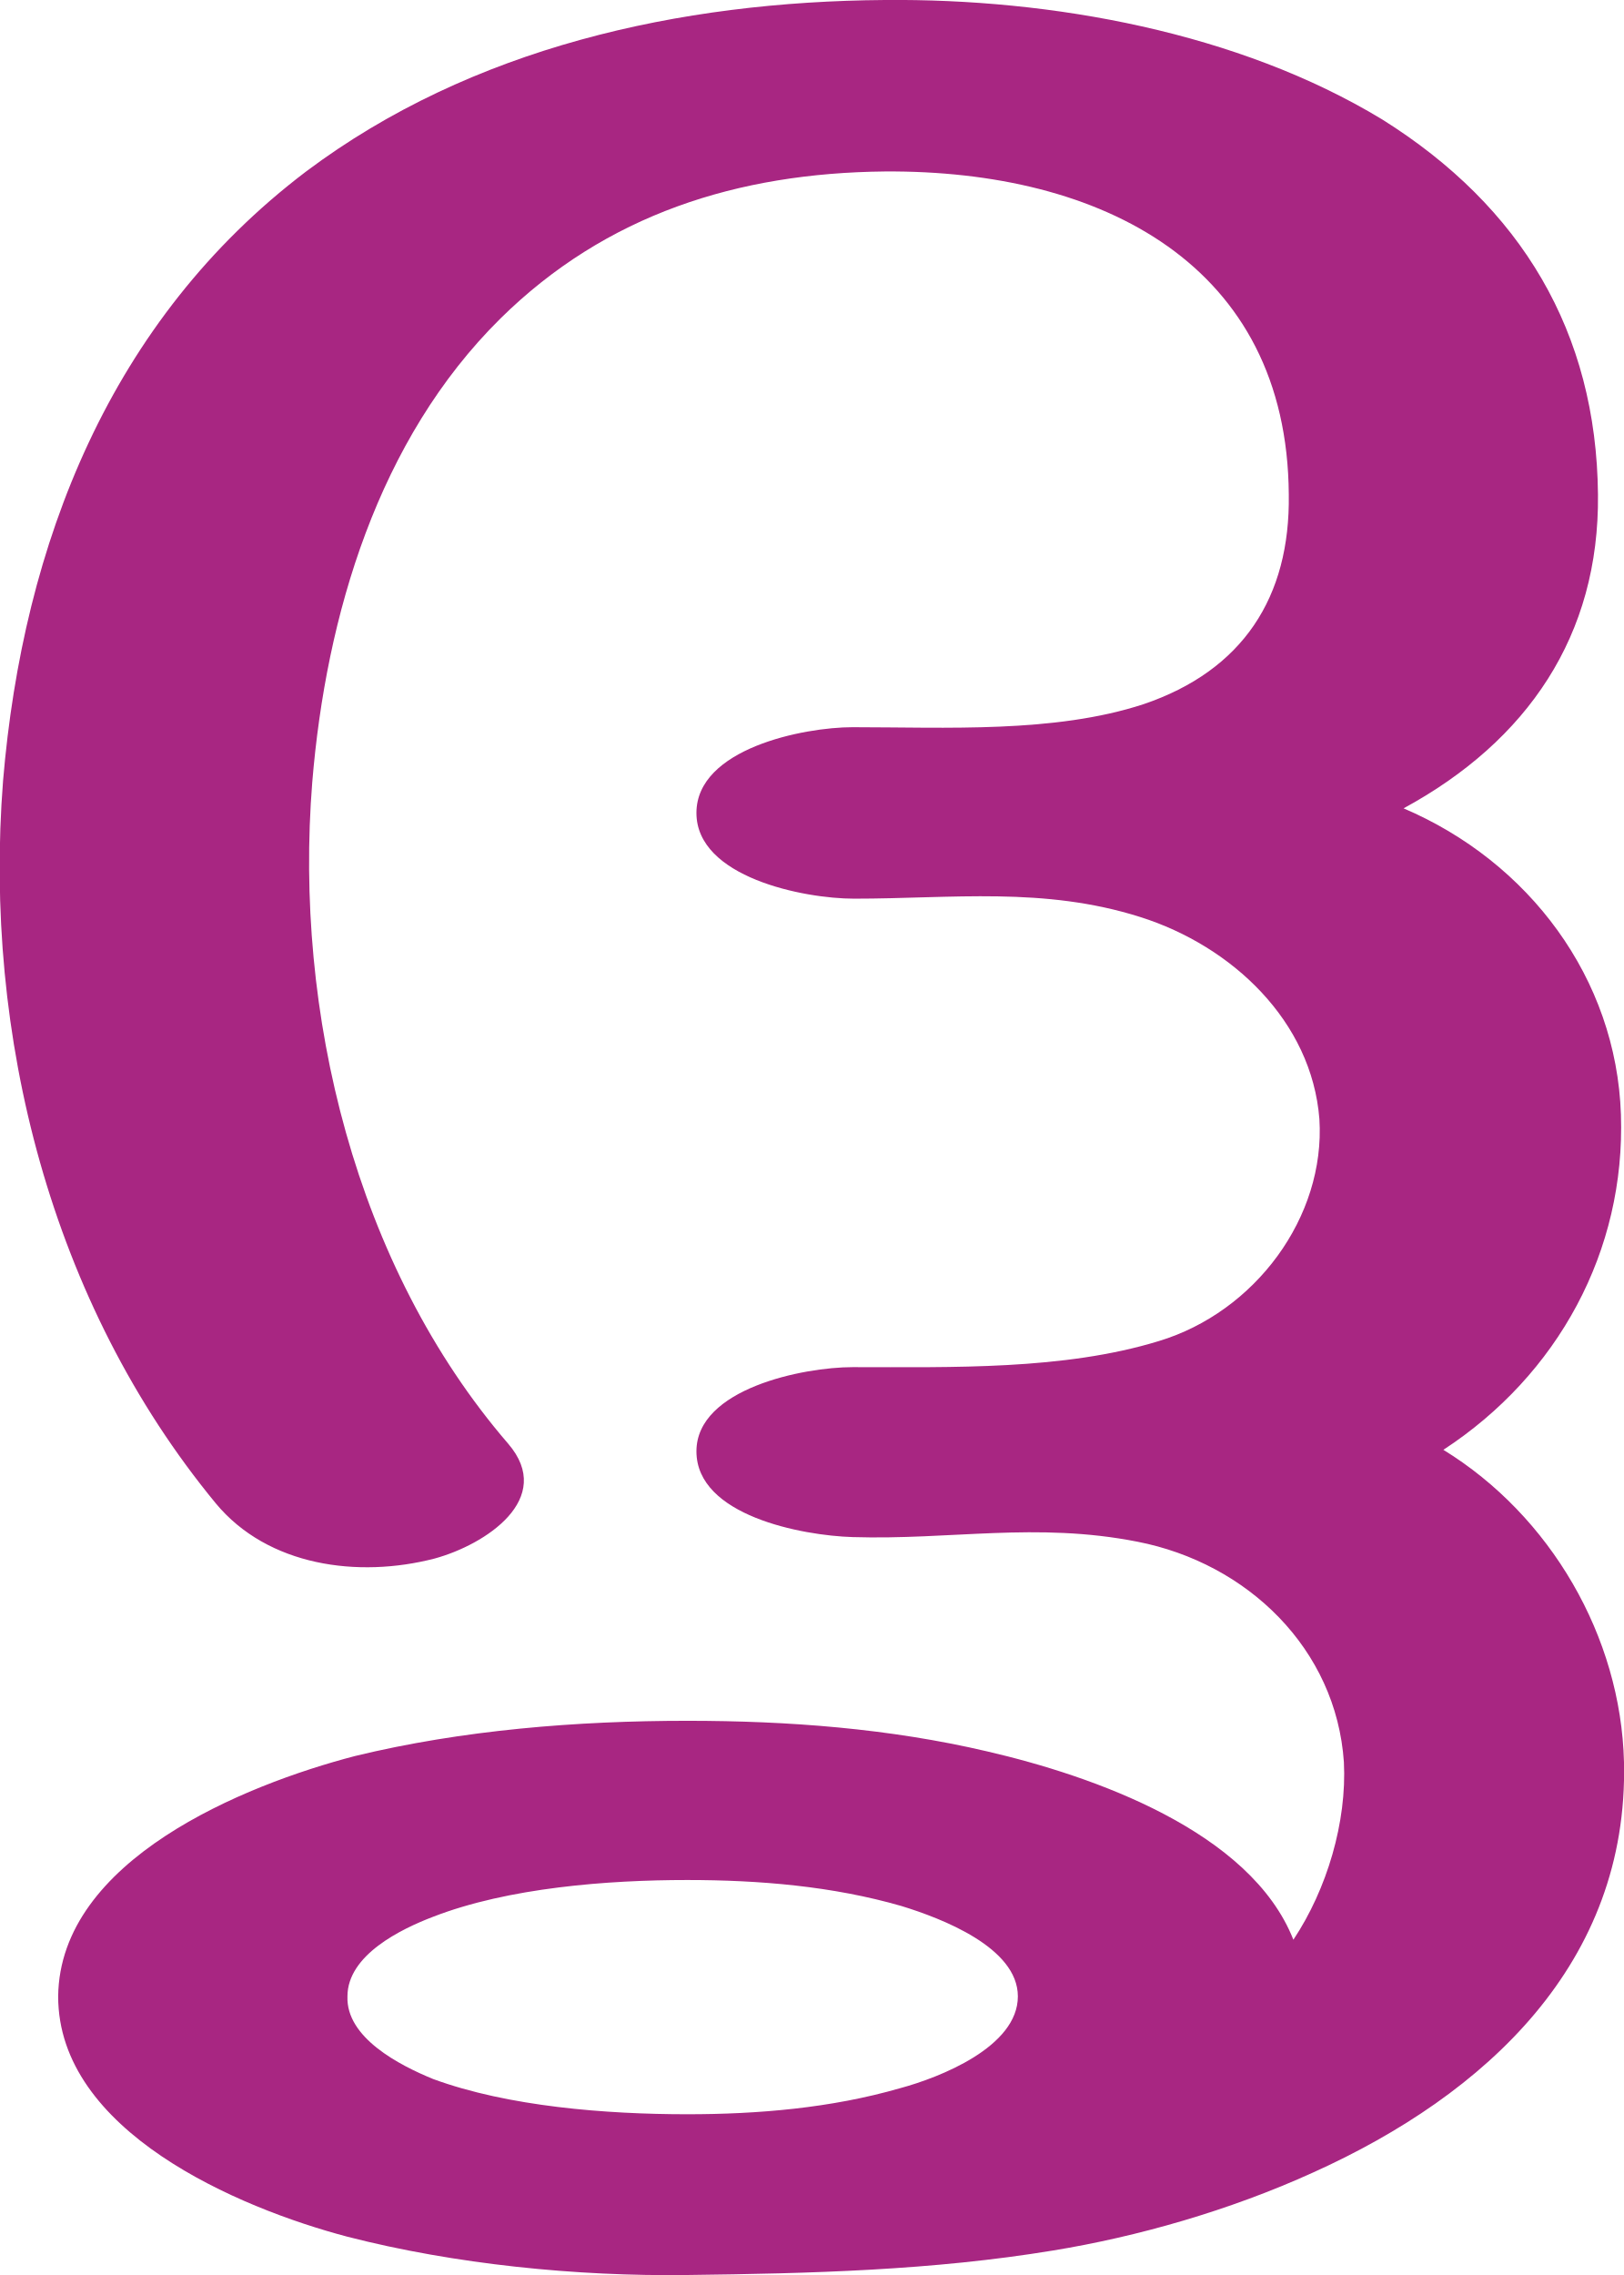
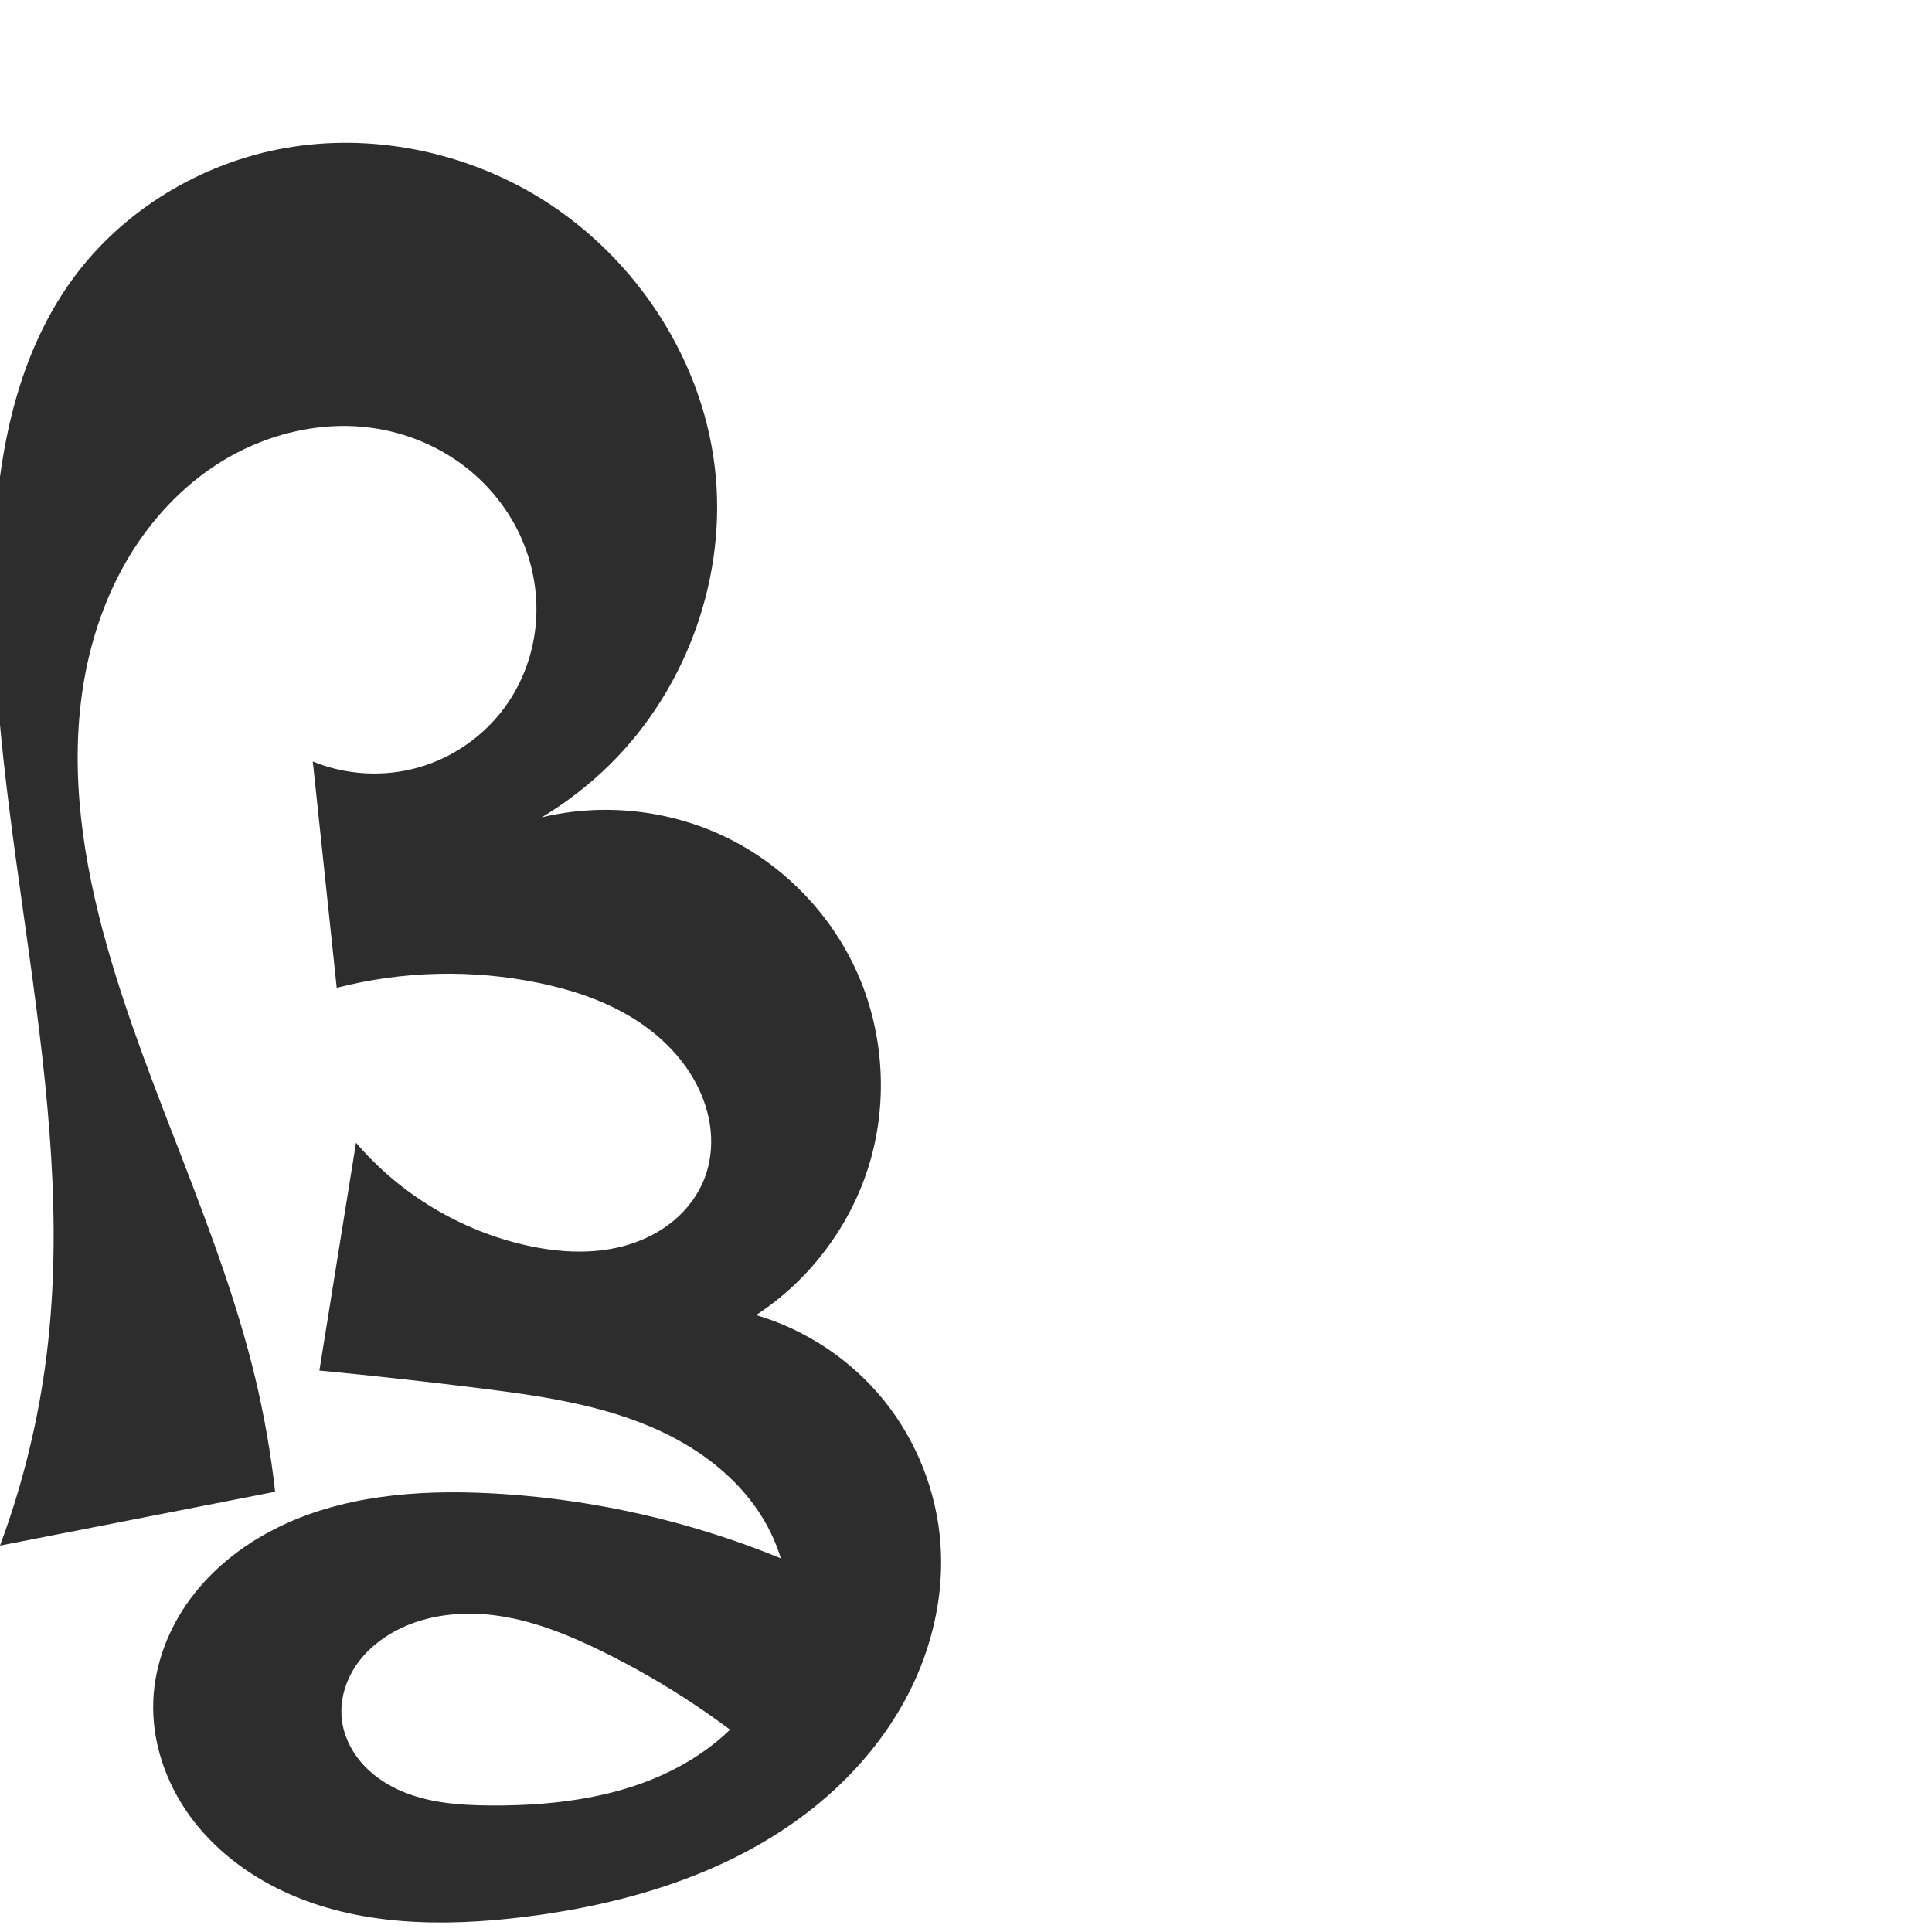
- <svg xmlns="http://www.w3.org/2000/svg" xml:space="preserve" width="1061px" height="1486px" version="1.1" style="shape-rendering:geometricPrecision; text-rendering:geometricPrecision; image-rendering:optimizeQuality; fill-rule:evenodd; clip-rule:evenodd" viewBox="0 0 1061 1486">
-   <defs>
-     <style type="text/css">
+ <svg xmlns="http://www.w3.org/2000/svg" xml:space="preserve" width="1000" height="1000" version="1.1" style="clip-rule:evenodd;fill-rule:evenodd;image-rendering:optimizeQuality;shape-rendering:geometricPrecision;text-rendering:geometricPrecision" viewBox="0 0 1000 1000" id="svg10">
+   <defs id="defs4">
+     <style type="text/css" id="style2">
   
-     .fil0 {fill:#A82682;fill-rule:nonzero}
+     .fil0 {fill:#EF7F1A;fill-rule:nonzero}
   
  </style>
  </defs>
-   <g id="Layer_x0020_1">
-     <path class="fil0" d="M449 1228c47,0 95,4 140,17 26,8 76,27 76,59 0,33 -51,53 -77,60 -45,13 -93,17 -139,17 -53,0 -117,-5 -166,-23 -22,-9 -57,-27 -56,-54 0,-27 35,-44 56,-52 49,-19 114,-24 166,-24zm308 -352c-62,19 -135,17 -200,17 -32,0 -102,14 -102,55 0,42 69,55 102,56 64,2 120,-10 186,3 72,14 130,70 135,144 2,39 -11,83 -33,116 -28,-71 -131,-107 -200,-123 -64,-15 -130,-20 -196,-20 -72,0 -147,6 -217,23 -73,19 -193,68 -194,157 0,88 117,138 189,157 70,18 150,26 222,25 81,-1 160,-3 239,-16 55,-9 115,-26 170,-51 113,-51 206,-137 203,-268 -2,-82 -48,-161 -118,-204 75,-49 119,-130 116,-219 -3,-89 -60,-165 -142,-200 81,-44 128,-113 127,-205 -1,-106 -50,-188 -141,-245 -94,-57 -216,-79 -325,-78 -134,1 -270,31 -378,112 -128,97 -185,243 -198,398 -13,166 31,341 139,472 34,41 93,49 143,36 33,-9 79,-39 48,-75 -100,-116 -140,-282 -128,-432 9,-109 43,-224 123,-303 69,-68 155,-95 251,-96 142,-1 263,61 264,211 1,67 -30,115 -95,137 -58,19 -129,15 -190,15 -32,0 -102,14 -102,56 0,42 70,56 103,56 64,0 124,-8 187,12 60,19 112,68 117,132 4,64 -42,126 -105,145z" />
-   </g>
+   <path style="fill:#2d2d2d;fill-rule:nonzero;stroke:none;stroke-width:1px;stroke-linecap:butt;stroke-linejoin:miter;stroke-opacity:1" d="m 403.538,916.097 c -27.836,-24.466 -58.937,-45.212 -92.217,-61.515 -16.604,-8.134 -33.948,-15.223 -52.218,-18.065 -18.27,-2.842 -37.655,-1.178 -54.018,7.431 -8.431,4.436 -15.991,10.727 -21.212,18.696 -5.22,7.969 -7.993,17.668 -6.969,27.139 0.876,8.111 4.494,15.817 9.739,22.065 5.245,6.248 12.067,11.076 19.473,14.496 14.812,6.842 31.557,8.067 47.872,8.173 35.498,0.23 72.165,-4.744 102.599,-23.019 15.217,-9.137 28.606,-21.562 37.86,-36.708 9.254,-15.146 14.236,-33.065 12.965,-50.769 -1.233,-17.177 -8.298,-33.694 -18.847,-47.307 -10.549,-13.612 -24.471,-24.405 -39.693,-32.459 -30.444,-16.107 -65.331,-21.267 -99.505,-25.56 -27.97,-3.514 -55.992,-6.613 -84.054,-9.296 l 18.958,-117.932 c 22.69,26.599 54.185,45.557 88.311,53.157 17.419,3.88 35.881,4.815 52.933,-0.451 8.526,-2.633 16.612,-6.813 23.432,-12.567 6.82,-5.754 12.348,-13.104 15.608,-21.41 3.148,-8.019 4.144,-16.825 3.241,-25.393 -0.903,-8.568 -3.674,-16.897 -7.753,-24.485 -7.844,-14.596 -20.424,-26.327 -34.725,-34.697 -14.301,-8.37 -30.294,-13.527 -46.522,-16.877 -34.425,-7.106 -70.472,-6.227 -104.509,2.549 L 161.897,394.14 c 17.18,7.065 36.743,8.181 54.615,3.116 17.873,-5.065 33.941,-16.278 44.86,-31.306 9.209,-12.675 14.746,-27.952 16.009,-43.568 1.263,-15.616 -1.726,-31.529 -8.377,-45.714 -6.65,-14.186 -16.928,-26.624 -29.477,-36.004 -12.549,-9.38 -27.337,-15.702 -42.751,-18.505 -29.899,-5.438 -61.527,2.651 -86.698,19.678 -18.769,12.697 -34.154,30.137 -45.353,49.837 -11.199,19.699 -18.274,41.619 -21.778,64.006 -7.008,44.775 0.166,90.707 12.509,134.314 21.436,75.732 58.274,146.646 76.634,223.181 4.656,19.411 8.102,39.112 10.311,58.951 L 0,800 C 11.909,767.983 20.053,734.567 24.209,700.66 40.933,564.226 -6.944,427.601 -3.329,290.193 -1.978,238.818 7.477,185.56 37.841,144.096 63.898,108.514 104.437,84.178 147.88,76.575 191.323,68.972 237.226,77.878 275.381,100 c 50.83,29.471 87.467,83.022 94.543,141.35 6.81,56.132 -14.081,114.833 -54.383,154.494 -10.589,10.421 -22.418,19.58 -35.157,27.225 31.729,-7.647 66.073,-3.94 95.439,10.302 29.367,14.242 53.542,38.915 67.183,68.565 14.126,30.705 16.814,66.516 7.43,98.986 -9.384,32.47 -30.761,61.326 -59.09,79.761 25.838,7.588 49.253,23.215 66.174,44.163 16.921,20.949 27.273,47.127 29.257,73.982 1.966,26.613 -4.214,53.587 -16.336,77.36 -12.122,23.773 -30.052,44.385 -51.068,60.829 -42.033,32.887 -95.226,48.665 -148.192,55.215 -41.923,5.184 -86.074,4.681 -124.345,-13.2 -19.135,-8.941 -36.431,-22.227 -48.774,-39.366 -12.343,-17.139 -19.535,-38.219 -18.724,-59.325 0.732,-19.054 7.941,-37.624 19.294,-52.943 11.353,-15.319 26.724,-27.453 43.731,-36.075 34.014,-17.243 73.503,-20.363 111.588,-18.395 64.536,3.334 128.322,20.514 185.802,50.044 z" id="path854" />
</svg>
